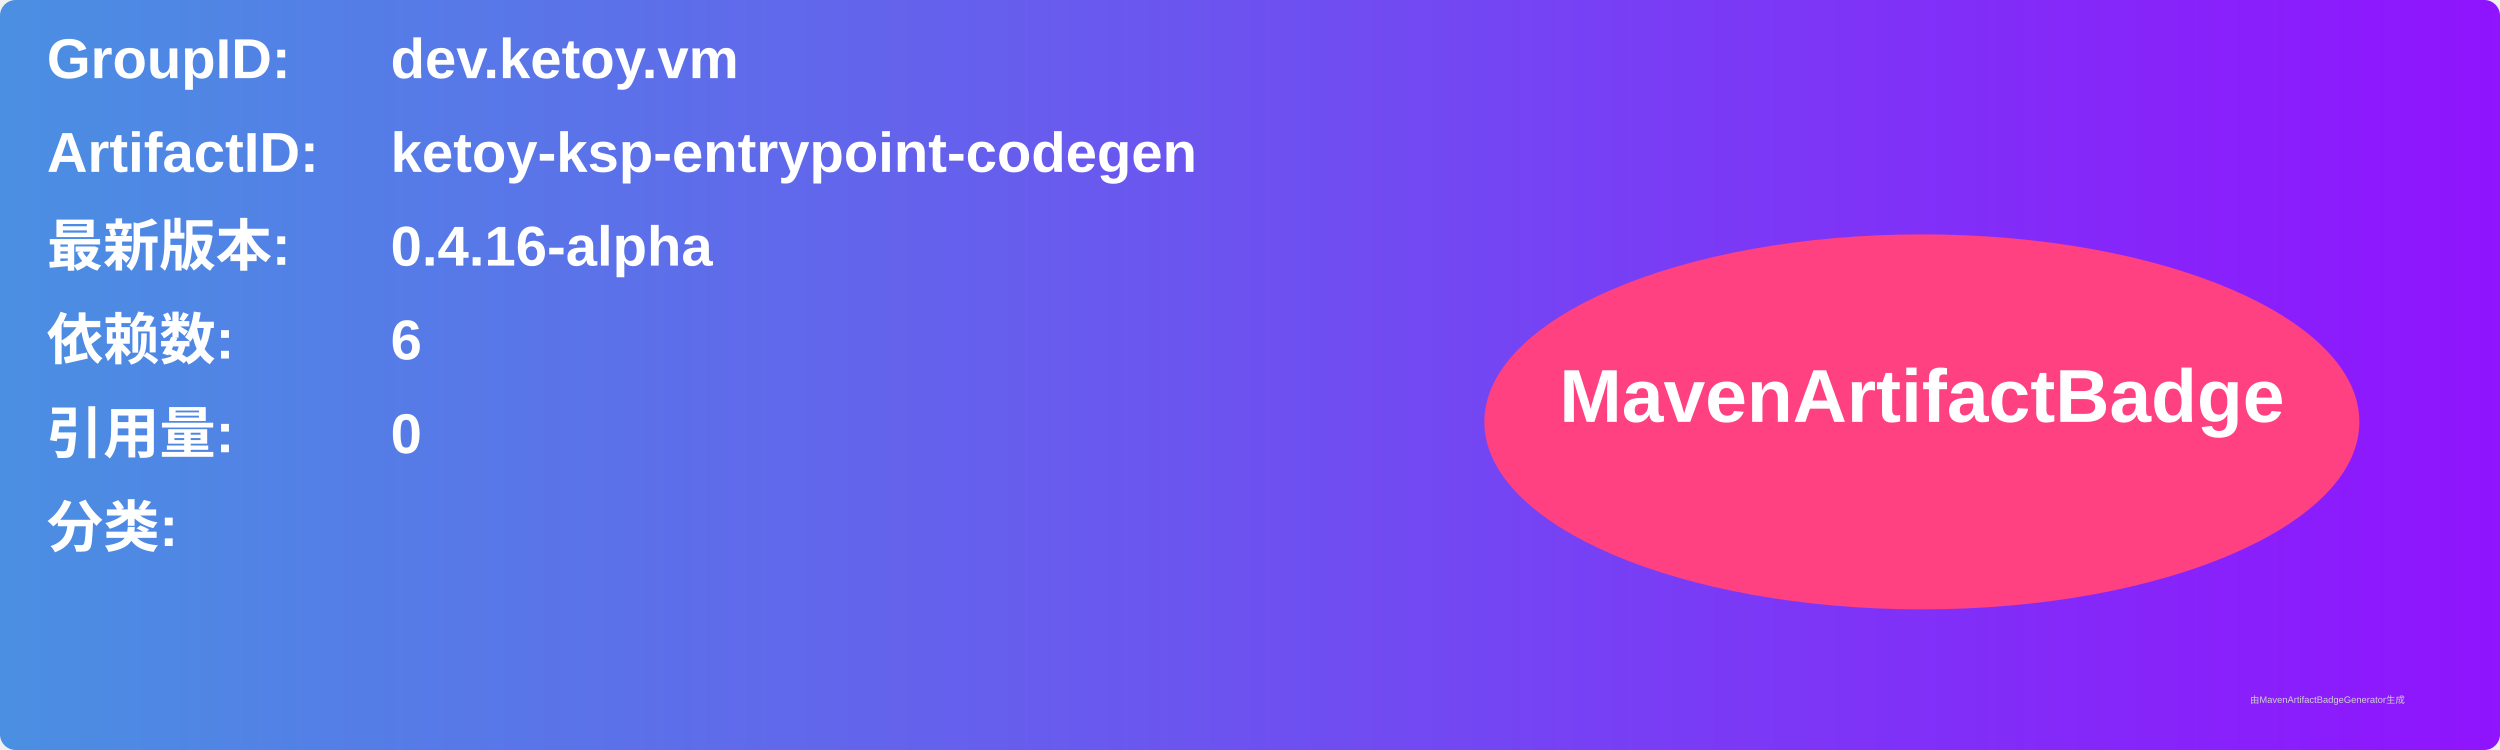
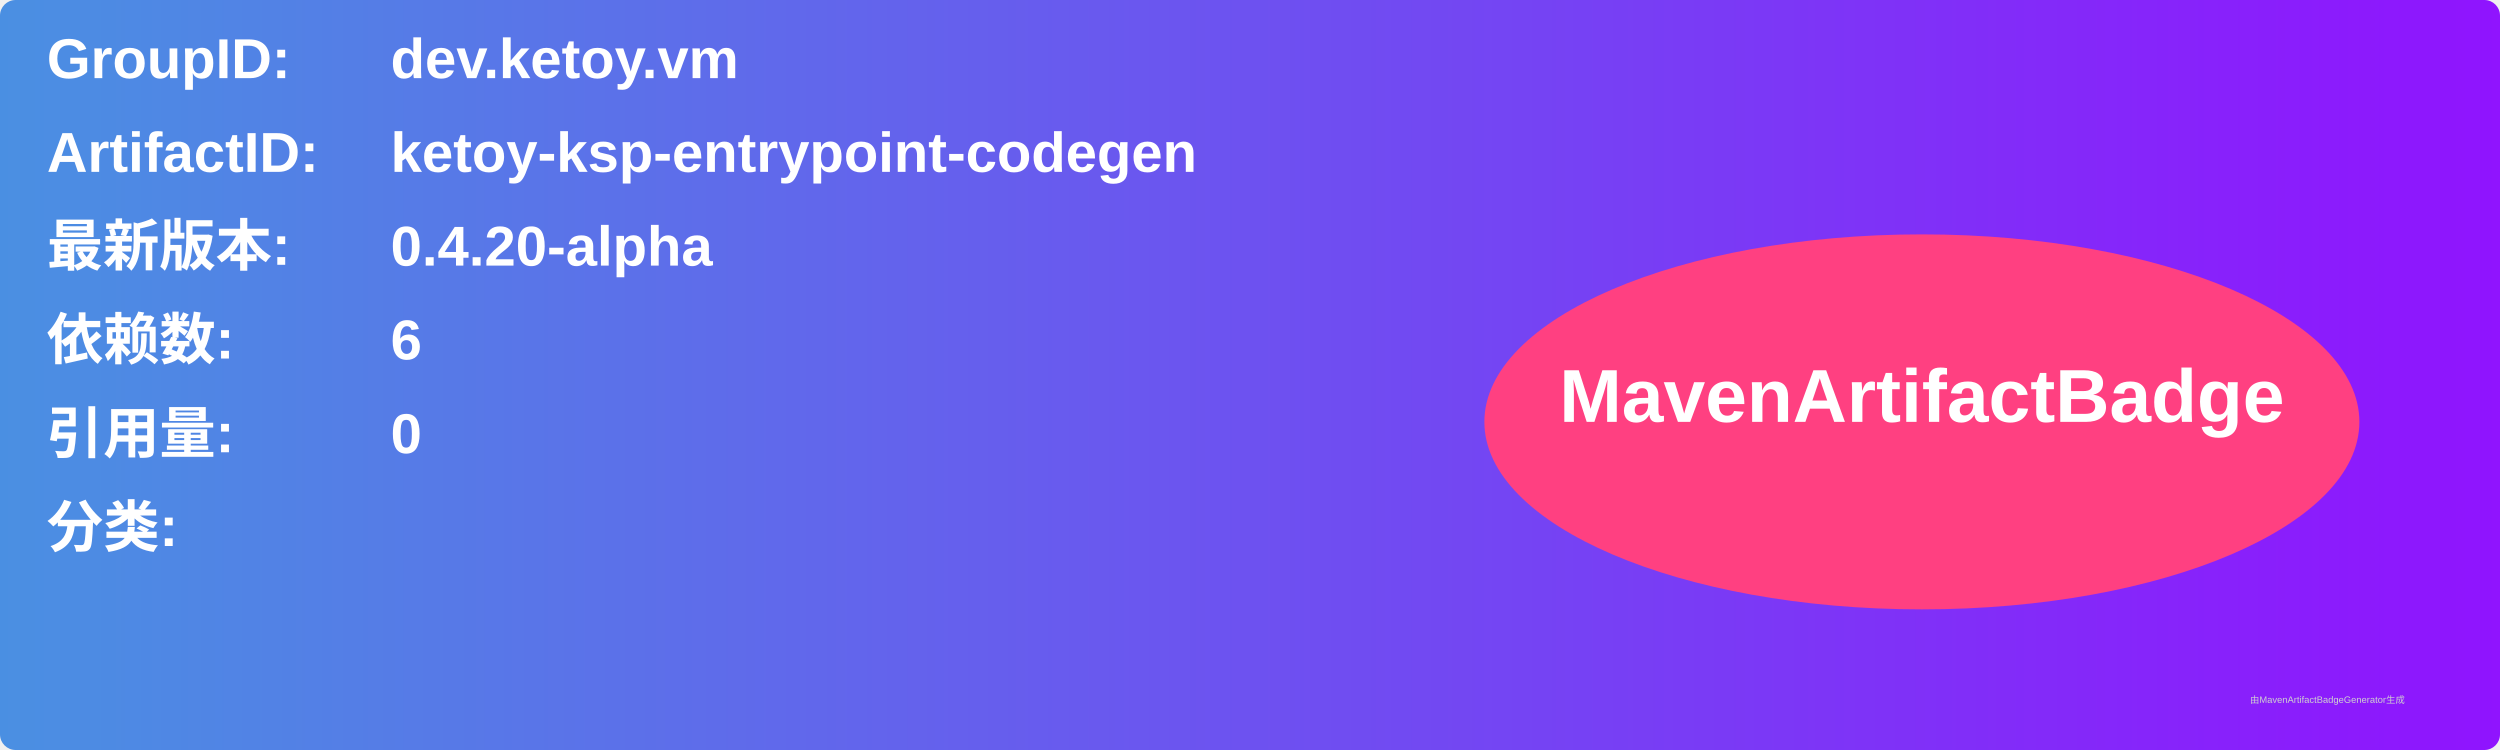
<svg xmlns="http://www.w3.org/2000/svg" width="800" height="240" viewBox="0 0 800 240">
  <linearGradient id="grad" x1="0%" y1="0%" x2="100%" y2="0%">
    <stop offset="0%" stop-color="#4a90e2" />
    <stop offset="100%" stop-color="#9013fe" />
  </linearGradient>
  <rect width="100%" height="100%" rx="5" ry="5" fill="url(#grad)" />
  <g transform="translate(15, 15)">
    <text x="0" y="10" font-family="Arial" font-size="18" fill="white" font-weight="bold" width="260">GroupID:</text>
    <text x="110" y="10" font-family="Arial" font-size="18" fill="white" font-weight="bold" width="460">dev.ketoy.vm</text>
    <text x="0" y="40" font-family="Arial" font-size="18" fill="white" font-weight="bold" width="260">ArtifactID:</text>
    <text x="110" y="40" font-family="Arial" font-size="18" fill="white" font-weight="bold" width="460">ketoy-ksp-entrypoint-codegen</text>
    <text x="0" y="70" font-family="Arial" font-size="18" fill="white" font-weight="bold">最新版本:</text>
    <text x="110" y="70" font-family="Arial" font-size="18" fill="white" font-weight="bold">
-       <tspan font-weight="bold">0.4.16-alpha</tspan>
+       <tspan font-weight="bold">0.4.20-alpha</tspan>
    </text>
    <text x="0" y="100" font-family="Arial" font-size="18" fill="white" font-weight="bold">依赖数: </text>
    <text x="110" y="100" font-family="Arial" font-size="18" fill="white">
      <tspan font-weight="bold">6</tspan>
    </text>
    <text x="0" y="130" font-family="Arial" font-size="18" fill="white" font-weight="bold">引用量: </text>
    <text x="110" y="130" font-family="Arial" font-size="18" fill="white">
      <tspan font-weight="bold">0</tspan>
    </text>
    <text x="0" y="160" font-family="Arial" font-size="18" fill="white" font-weight="bold">分类:</text>
    <text x="10" y="190" font-family="Arial" font-size="10" fill="white">
      <tspan font-weight="bold" />
    </text>
    <ellipse cx="600" cy="120" rx="140" ry="60" fill="#ff4081" />
    <text x="600" y="120" text-anchor="middle" font-family="Arial" font-size="24" fill="white" font-weight="bold">MavenArtifactBadge</text>
  </g>
  <text x="720" y="225" font-family="Arial" font-size="3" fill="#d0d0d0">由MavenArtifactBadgeGenerator生成</text>
</svg>
